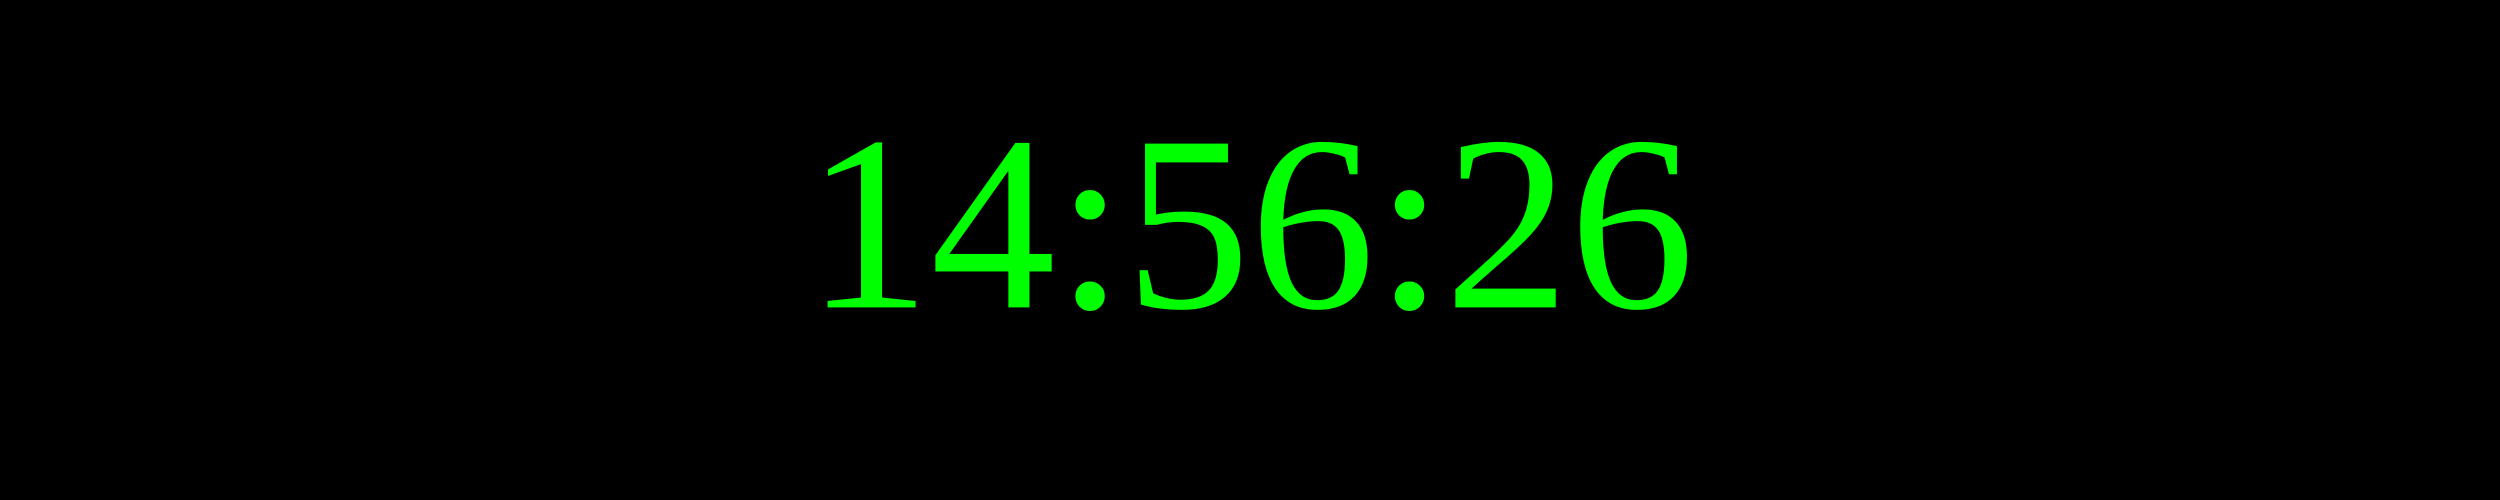
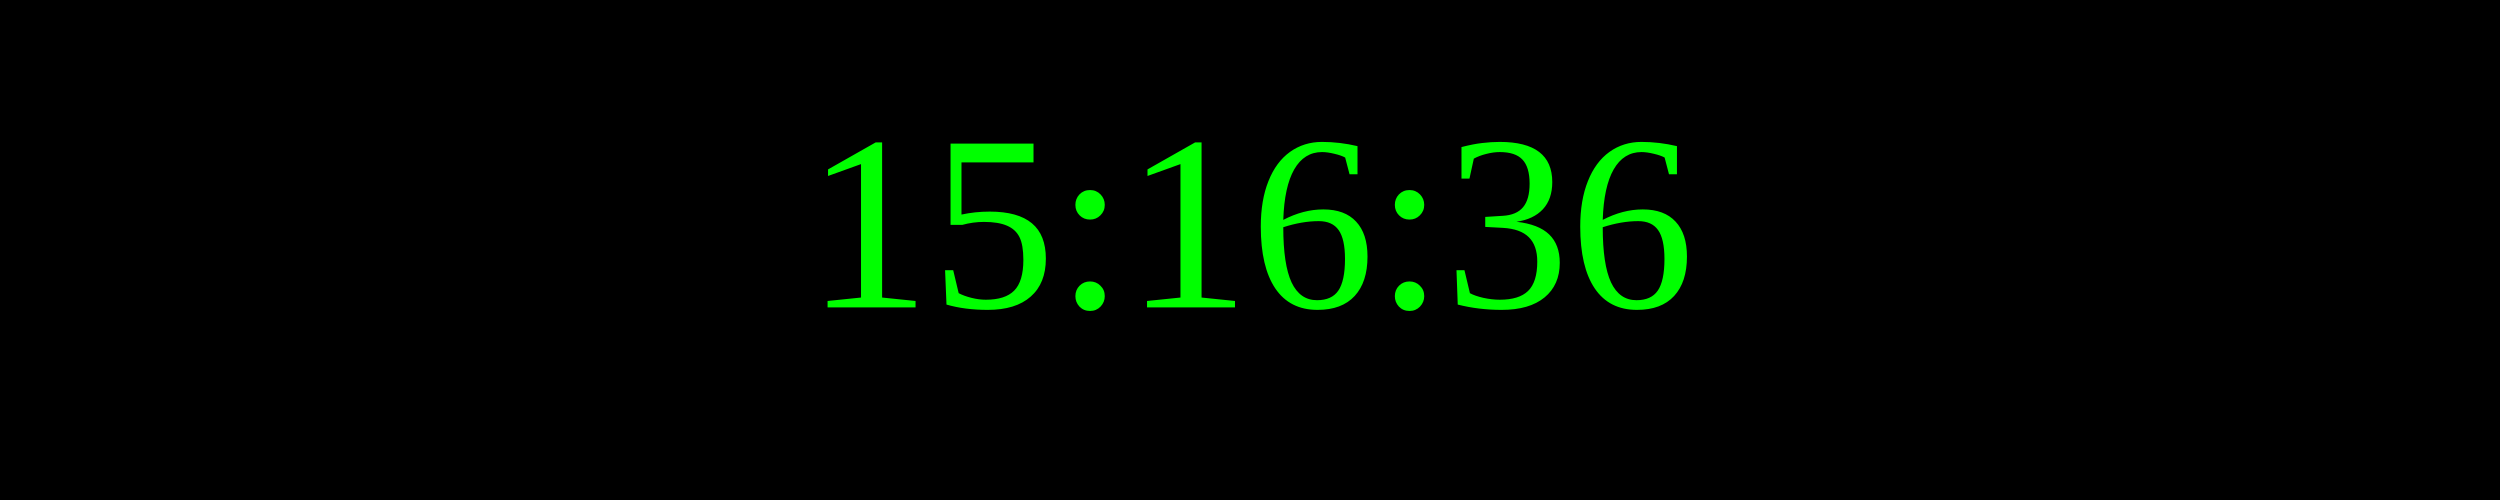
<svg xmlns="http://www.w3.org/2000/svg" width="250" height="50">
  <rect width="100%" height="100%" fill="black" />
  <text x="50%" y="50%" font-size="25" fill="lime" text-anchor="middle" dominant-baseline="middle">
- 14:56:26
+ 15:16:36
</text>
</svg>
